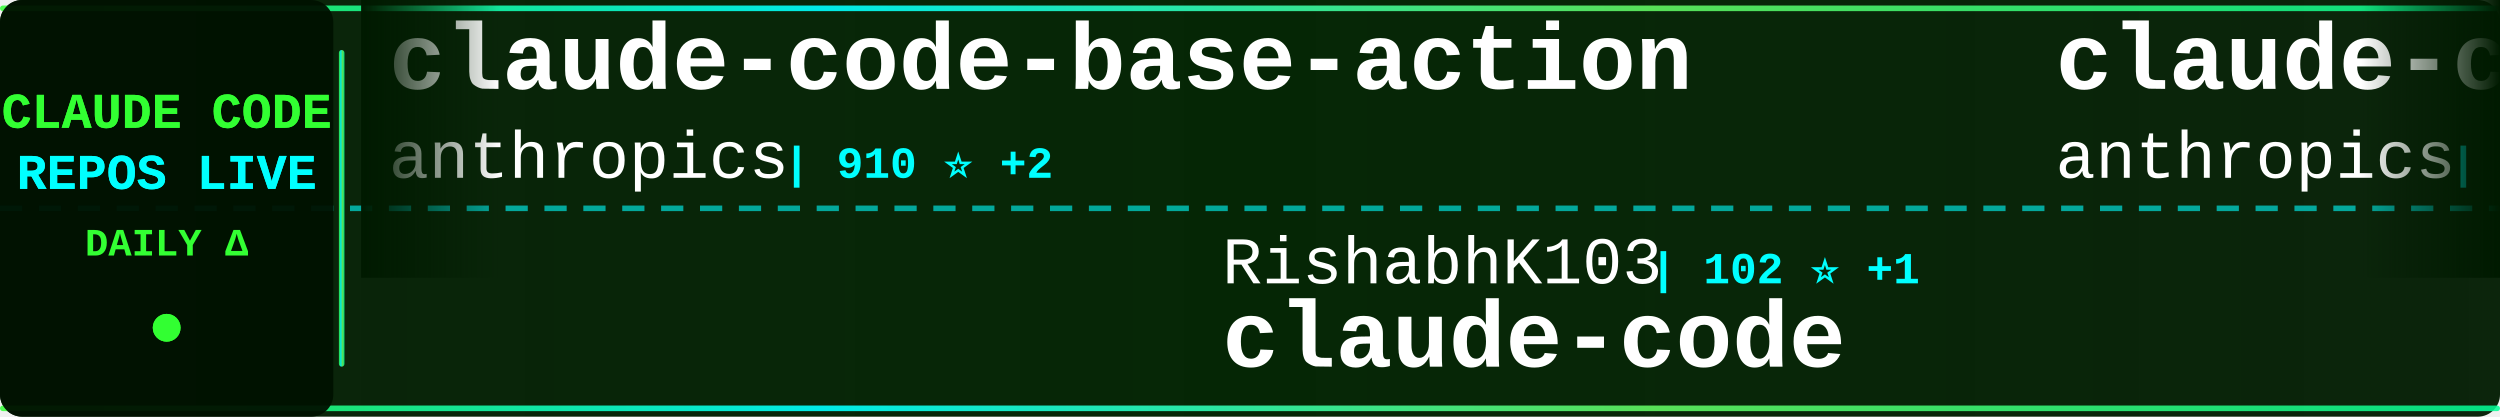
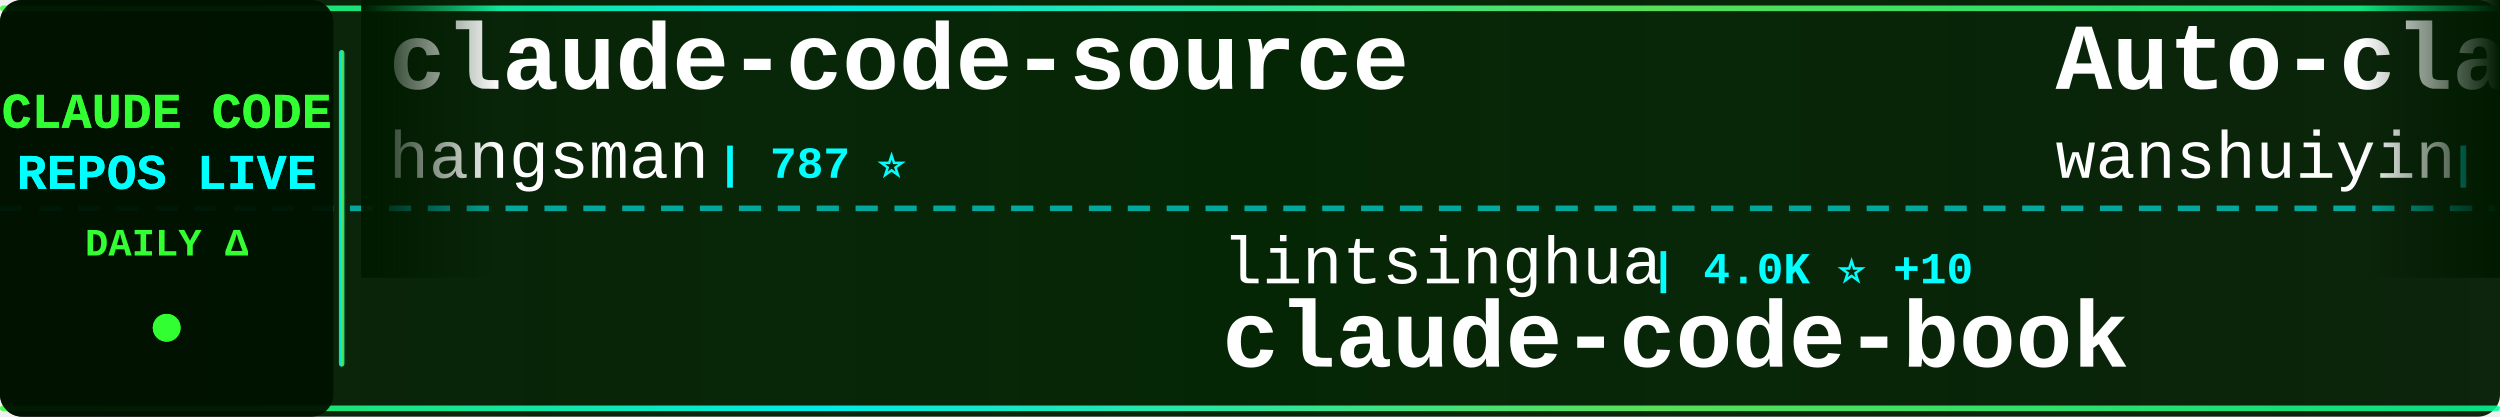
<svg xmlns="http://www.w3.org/2000/svg" width="900" height="150">
  <defs>
    <linearGradient id="tickerBg" x1="0%" y1="0%" x2="100%" y2="0%">
      <stop offset="0%" style="stop-color:#001a00;stop-opacity:0.95" />
      <stop offset="50%" style="stop-color:#002200;stop-opacity:0.98" />
      <stop offset="100%" style="stop-color:#001a00;stop-opacity:0.95" />
    </linearGradient>
    <linearGradient id="borderGrad" x1="0%" y1="0%" x2="100%" y2="0%">
      <stop offset="0%" style="stop-color:#33ff33;stop-opacity:0.85">
        <animate attributeName="stop-opacity" values="0.85;1;0.85" dur="2s" repeatCount="indefinite" />
      </stop>
      <stop offset="33%" style="stop-color:#00ffff;stop-opacity:0.9">
        <animate attributeName="stop-opacity" values="0.9;1;0.9" dur="2.2s" repeatCount="indefinite" />
      </stop>
      <stop offset="66%" style="stop-color:#66ff66;stop-opacity:0.85">
        <animate attributeName="stop-opacity" values="0.85;1;0.85" dur="1.8s" repeatCount="indefinite" />
      </stop>
      <stop offset="100%" style="stop-color:#00ff99;stop-opacity:0.85">
        <animate attributeName="stop-opacity" values="0.85;1;0.85" dur="2s" repeatCount="indefinite" />
      </stop>
    </linearGradient>
    <filter id="textGlow">
      <feGaussianBlur stdDeviation="0.1" result="coloredBlur" />
      <feMerge>
        <feMergeNode in="coloredBlur" />
        <feMergeNode in="SourceGraphic" />
      </feMerge>
    </filter>
    <filter id="metricGlow">
      <feGaussianBlur stdDeviation="0.2" result="coloredBlur" />
      <feMerge>
        <feMergeNode in="coloredBlur" />
        <feMergeNode in="SourceGraphic" />
      </feMerge>
    </filter>
    <linearGradient id="leftFade" x1="0%" y1="0%" x2="100%" y2="0%">
      <stop offset="0%" style="stop-color:#001a00;stop-opacity:1" />
      <stop offset="100%" style="stop-color:#001a00;stop-opacity:0" />
    </linearGradient>
    <linearGradient id="rightFade" x1="0%" y1="0%" x2="100%" y2="0%">
      <stop offset="0%" style="stop-color:#001a00;stop-opacity:0" />
      <stop offset="100%" style="stop-color:#001a00;stop-opacity:1" />
    </linearGradient>
  </defs>
  <rect width="900" height="150" fill="url(#tickerBg)" rx="8" />
  <rect x="0" y="2" width="900" height="2" fill="url(#borderGrad)" rx="1" />
  <rect x="0" y="146" width="900" height="2" fill="url(#borderGrad)" rx="1" />
  <line x1="0" y1="75" x2="900" y2="75" stroke="#00ffff" stroke-width="2" stroke-dasharray="8 6" opacity="0.6" />
  <rect x="0" y="0" width="120" height="150" fill="#001100" opacity="0.95" rx="8" />
  <text x="60" y="46" font-family="'Courier New', monospace" font-size="18" font-weight="bold" fill="#33ff33" text-anchor="middle" filter="url(#textGlow)">
    CLAUDE CODE
  </text>
  <text x="60" y="68" font-family="'Courier New', monospace" font-size="18" font-weight="bold" fill="#00ffff" text-anchor="middle" filter="url(#textGlow)">
    REPOS LIVE
  </text>
  <text x="60" y="92" font-family="'Courier New', monospace" font-size="14" font-weight="bold" fill="#33ff33" text-anchor="middle">
    DAILY Δ
  </text>
  <circle cx="60" cy="118" r="5" fill="#33ff33" filter="url(#metricGlow)">
    <animate attributeName="r" values="4;6;4" dur="1.5s" repeatCount="indefinite" />
    <animate attributeName="opacity" values="0.6;1;0.6" dur="1.5s" repeatCount="indefinite" />
  </circle>
  <rect x="122" y="18" width="2" height="114" fill="url(#borderGrad)" rx="1" />
  <clipPath id="tickerClip">
    <rect x="130" y="0" width="770" height="150" />
  </clipPath>
  <g clip-path="url(#tickerClip)">
    <g id="tickerItems">
      <animateTransform attributeName="transform" attributeType="XML" type="translate" from="0 0" to="-3000 0" dur="54s" repeatCount="indefinite" />
      <g transform="translate(0, 0)">
-         <text x="140" y="32" font-family="'Courier New', monospace" font-size="34" font-weight="bold" fill="#ffffff">claude-code-base-action</text>
-         <text x="140" y="64" font-family="'Courier New', monospace" font-size="24" font-weight="normal" fill="#ffffff" opacity="1.0">anthropics</text>
-         <text x="282" y="64" font-family="'Courier New', monospace" font-size="16" font-weight="bold" fill="#00ffff"> | 910 ⭐ +2</text>
+         <text x="140" y="32" font-family="'Courier New', monospace" font-size="34" font-weight="bold" fill="#ffffff">claude-code-source</text>
+         <text x="140" y="64" font-family="'Courier New', monospace" font-size="24" font-weight="normal" fill="#ffffff" opacity="1.0">hangsman</text>
+         <text x="258" y="64" font-family="'Courier New', monospace" font-size="16" font-weight="bold" fill="#00ffff"> | 787 ⭐</text>
      </g>
      <g transform="translate(300, 0)">
-         <text x="140" y="102" font-family="'Courier New', monospace" font-size="24" font-weight="normal" fill="#ffffff" opacity="1.0">RishabhK103</text>
-         <text x="294" y="102" font-family="'Courier New', monospace" font-size="16" font-weight="bold" fill="#00ffff"> | 102 ⭐ +1</text>
-         <text x="140" y="132" font-family="'Courier New', monospace" font-size="34" font-weight="bold" fill="#ffffff">claude-code</text>
+         <text x="140" y="102" font-family="'Courier New', monospace" font-size="24" font-weight="normal" fill="#ffffff" opacity="1.0">lintsinghua</text>
+         <text x="294" y="102" font-family="'Courier New', monospace" font-size="16" font-weight="bold" fill="#00ffff"> | 4.0K ⭐ +10</text>
+         <text x="140" y="132" font-family="'Courier New', monospace" font-size="34" font-weight="bold" fill="#ffffff">claude-code-book</text>
      </g>
      <g transform="translate(600, 0)">
-         <text x="140" y="32" font-family="'Courier New', monospace" font-size="34" font-weight="bold" fill="#ffffff">claude-code-security-rev...</text>
-         <text x="140" y="64" font-family="'Courier New', monospace" font-size="24" font-weight="normal" fill="#ffffff" opacity="1.0">anthropics</text>
-         <text x="282" y="64" font-family="'Courier New', monospace" font-size="16" font-weight="bold" fill="#00ffff"> | 5.6K ⭐ +9</text>
+         <text x="140" y="32" font-family="'Courier New', monospace" font-size="34" font-weight="bold" fill="#ffffff">Auto-claude-code-researc...</text>
+         <text x="140" y="64" font-family="'Courier New', monospace" font-size="24" font-weight="normal" fill="#ffffff" opacity="1.0">wanshuiyin</text>
+         <text x="282" y="64" font-family="'Courier New', monospace" font-size="16" font-weight="bold" fill="#00ffff"> | 13.5K ⭐ +37</text>
      </g>
      <g transform="translate(900, 0)">
-         <text x="140" y="102" font-family="'Courier New', monospace" font-size="24" font-weight="normal" fill="#ffffff" opacity="1.0">nicedreamzapp</text>
-         <text x="318" y="102" font-family="'Courier New', monospace" font-size="16" font-weight="bold" fill="#00ffff"> | 2.9K ⭐ +7</text>
-         <text x="140" y="132" font-family="'Courier New', monospace" font-size="34" font-weight="bold" fill="#ffffff">claude-code-local</text>
+         <text x="140" y="102" font-family="'Courier New', monospace" font-size="24" font-weight="normal" fill="#ffffff" opacity="1.0">zstmfhy</text>
+         <text x="246" y="102" font-family="'Courier New', monospace" font-size="16" font-weight="bold" fill="#00ffff"> | 190 ⭐</text>
+         <text x="140" y="132" font-family="'Courier New', monospace" font-size="34" font-weight="bold" fill="#ffffff">Claude-code</text>
      </g>
      <g transform="translate(1200, 0)">
-         <text x="140" y="32" font-family="'Courier New', monospace" font-size="34" font-weight="bold" fill="#ffffff">oh-my-claudecode</text>
-         <text x="140" y="64" font-family="'Courier New', monospace" font-size="24" font-weight="normal" fill="#ffffff" opacity="1.0">Yeachan-Heo</text>
-         <text x="294" y="64" font-family="'Courier New', monospace" font-size="16" font-weight="bold" fill="#00ffff"> | 37.8K ⭐ +40</text>
+         <text x="140" y="32" font-family="'Courier New', monospace" font-size="34" font-weight="bold" fill="#ffffff">claude-code-my-workflow</text>
+         <text x="140" y="64" font-family="'Courier New', monospace" font-size="24" font-weight="normal" fill="#ffffff" opacity="1.0">pedrohcgs</text>
+         <text x="270" y="64" font-family="'Courier New', monospace" font-size="16" font-weight="bold" fill="#00ffff"> | 1.4K ⭐</text>
      </g>
      <g transform="translate(1500, 0)">
+         <text x="140" y="102" font-family="'Courier New', monospace" font-size="24" font-weight="normal" fill="#ffffff" opacity="1.0">SeemSeam</text>
+         <text x="258" y="102" font-family="'Courier New', monospace" font-size="16" font-weight="bold" fill="#00ffff"> | 3.3K ⭐ +9</text>
+         <text x="140" y="132" font-family="'Courier New', monospace" font-size="34" font-weight="bold" fill="#ffffff">claude_codex_bridge</text>
+       </g>
+       <g transform="translate(1800, 0)">
+         <text x="140" y="32" font-family="'Courier New', monospace" font-size="34" font-weight="bold" fill="#ffffff">claude-code-hub</text>
+         <text x="140" y="64" font-family="'Courier New', monospace" font-size="24" font-weight="normal" fill="#ffffff" opacity="1.0">ding113</text>
+         <text x="246" y="64" font-family="'Courier New', monospace" font-size="16" font-weight="bold" fill="#00ffff"> | 3.3K ⭐ +7</text>
+       </g>
+       <g transform="translate(2100, 0)">
+         <text x="140" y="102" font-family="'Courier New', monospace" font-size="24" font-weight="normal" fill="#ffffff" opacity="1.0">lorryjovens-hub</text>
+         <text x="342" y="102" font-family="'Courier New', monospace" font-size="16" font-weight="bold" fill="#00ffff"> | 1.7K ⭐</text>
+         <text x="140" y="132" font-family="'Courier New', monospace" font-size="34" font-weight="bold" fill="#ffffff">claude-code-rust</text>
+       </g>
+       <g transform="translate(2400, 0)">
+         <text x="140" y="32" font-family="'Courier New', monospace" font-size="34" font-weight="bold" fill="#ffffff">claude-code-webui</text>
+         <text x="140" y="64" font-family="'Courier New', monospace" font-size="24" font-weight="normal" fill="#ffffff" opacity="1.0">sugyan</text>
+         <text x="234" y="64" font-family="'Courier New', monospace" font-size="16" font-weight="bold" fill="#00ffff"> | 1.1K ⭐</text>
+       </g>
+       <g transform="translate(2700, 0)">
+         <text x="140" y="102" font-family="'Courier New', monospace" font-size="24" font-weight="normal" fill="#ffffff" opacity="1.0">AprilNEA</text>
+         <text x="258" y="102" font-family="'Courier New', monospace" font-size="16" font-weight="bold" fill="#00ffff"> | 392 ⭐ +1</text>
+         <text x="140" y="132" font-family="'Courier New', monospace" font-size="34" font-weight="bold" fill="#ffffff">claude-code-source</text>
+       </g>
+       <g transform="translate(3000, 0)">
+         <text x="140" y="32" font-family="'Courier New', monospace" font-size="34" font-weight="bold" fill="#ffffff">claude-code-source</text>
+         <text x="140" y="64" font-family="'Courier New', monospace" font-size="24" font-weight="normal" fill="#ffffff" opacity="1.0">hangsman</text>
+         <text x="258" y="64" font-family="'Courier New', monospace" font-size="16" font-weight="bold" fill="#00ffff"> | 787 ⭐</text>
+       </g>
+       <g transform="translate(3300, 0)">
        <text x="140" y="102" font-family="'Courier New', monospace" font-size="24" font-weight="normal" fill="#ffffff" opacity="1.0">lintsinghua</text>
-         <text x="294" y="102" font-family="'Courier New', monospace" font-size="16" font-weight="bold" fill="#00ffff"> | 3.9K ⭐ +8</text>
+         <text x="294" y="102" font-family="'Courier New', monospace" font-size="16" font-weight="bold" fill="#00ffff"> | 4.0K ⭐ +10</text>
        <text x="140" y="132" font-family="'Courier New', monospace" font-size="34" font-weight="bold" fill="#ffffff">claude-code-book</text>
      </g>
-       <g transform="translate(1800, 0)">
-         <text x="140" y="32" font-family="'Courier New', monospace" font-size="34" font-weight="bold" fill="#ffffff">claude-code-analysis</text>
-         <text x="140" y="64" font-family="'Courier New', monospace" font-size="24" font-weight="normal" fill="#ffffff" opacity="1.0">liuup</text>
-         <text x="222" y="64" font-family="'Courier New', monospace" font-size="16" font-weight="bold" fill="#00ffff"> | 3.6K ⭐ +7</text>
-       </g>
-       <g transform="translate(2100, 0)">
-         <text x="140" y="102" font-family="'Courier New', monospace" font-size="24" font-weight="normal" fill="#ffffff" opacity="1.0">huangjia2019</text>
-         <text x="306" y="102" font-family="'Courier New', monospace" font-size="16" font-weight="bold" fill="#00ffff"> | 985 ⭐ +5</text>
-         <text x="140" y="132" font-family="'Courier New', monospace" font-size="34" font-weight="bold" fill="#ffffff">claude-code-engineering</text>
-       </g>
-       <g transform="translate(2400, 0)">
-         <text x="140" y="32" font-family="'Courier New', monospace" font-size="34" font-weight="bold" fill="#ffffff">claude-code-ultimate-gui...</text>
-         <text x="140" y="64" font-family="'Courier New', monospace" font-size="24" font-weight="normal" fill="#ffffff" opacity="1.0">FlorianBruniaux</text>
-         <text x="342" y="64" font-family="'Courier New', monospace" font-size="16" font-weight="bold" fill="#00ffff"> | 5.5K ⭐ +18</text>
-       </g>
-       <g transform="translate(2700, 0)">
-         <text x="140" y="102" font-family="'Courier New', monospace" font-size="24" font-weight="normal" fill="#ffffff" opacity="1.0">Pimzino</text>
-         <text x="246" y="102" font-family="'Courier New', monospace" font-size="16" font-weight="bold" fill="#00ffff"> | 3.8K ⭐</text>
-         <text x="140" y="132" font-family="'Courier New', monospace" font-size="34" font-weight="bold" fill="#ffffff">claude-code-spec-workflo...</text>
-       </g>
-       <g transform="translate(3000, 0)">
-         <text x="140" y="32" font-family="'Courier New', monospace" font-size="34" font-weight="bold" fill="#ffffff">claude-code-base-action</text>
-         <text x="140" y="64" font-family="'Courier New', monospace" font-size="24" font-weight="normal" fill="#ffffff" opacity="1.0">anthropics</text>
-         <text x="282" y="64" font-family="'Courier New', monospace" font-size="16" font-weight="bold" fill="#00ffff"> | 910 ⭐ +2</text>
-       </g>
-       <g transform="translate(3300, 0)">
-         <text x="140" y="102" font-family="'Courier New', monospace" font-size="24" font-weight="normal" fill="#ffffff" opacity="1.0">RishabhK103</text>
-         <text x="294" y="102" font-family="'Courier New', monospace" font-size="16" font-weight="bold" fill="#00ffff"> | 102 ⭐ +1</text>
-         <text x="140" y="132" font-family="'Courier New', monospace" font-size="34" font-weight="bold" fill="#ffffff">claude-code</text>
-       </g>
      <g transform="translate(3600, 0)">
-         <text x="140" y="32" font-family="'Courier New', monospace" font-size="34" font-weight="bold" fill="#ffffff">claude-code-security-rev...</text>
-         <text x="140" y="64" font-family="'Courier New', monospace" font-size="24" font-weight="normal" fill="#ffffff" opacity="1.0">anthropics</text>
-         <text x="282" y="64" font-family="'Courier New', monospace" font-size="16" font-weight="bold" fill="#00ffff"> | 5.6K ⭐ +9</text>
+         <text x="140" y="32" font-family="'Courier New', monospace" font-size="34" font-weight="bold" fill="#ffffff">Auto-claude-code-researc...</text>
+         <text x="140" y="64" font-family="'Courier New', monospace" font-size="24" font-weight="normal" fill="#ffffff" opacity="1.0">wanshuiyin</text>
+         <text x="282" y="64" font-family="'Courier New', monospace" font-size="16" font-weight="bold" fill="#00ffff"> | 13.5K ⭐ +37</text>
      </g>
      <g transform="translate(3900, 0)">
-         <text x="140" y="102" font-family="'Courier New', monospace" font-size="24" font-weight="normal" fill="#ffffff" opacity="1.0">nicedreamzapp</text>
-         <text x="318" y="102" font-family="'Courier New', monospace" font-size="16" font-weight="bold" fill="#00ffff"> | 2.9K ⭐ +7</text>
-         <text x="140" y="132" font-family="'Courier New', monospace" font-size="34" font-weight="bold" fill="#ffffff">claude-code-local</text>
+         <text x="140" y="102" font-family="'Courier New', monospace" font-size="24" font-weight="normal" fill="#ffffff" opacity="1.0">zstmfhy</text>
+         <text x="246" y="102" font-family="'Courier New', monospace" font-size="16" font-weight="bold" fill="#00ffff"> | 190 ⭐</text>
+         <text x="140" y="132" font-family="'Courier New', monospace" font-size="34" font-weight="bold" fill="#ffffff">Claude-code</text>
      </g>
    </g>
  </g>
  <rect x="130" y="0" width="50" height="100" fill="url(#leftFade)" />
  <rect x="850" y="0" width="50" height="100" fill="url(#rightFade)" />
</svg>
